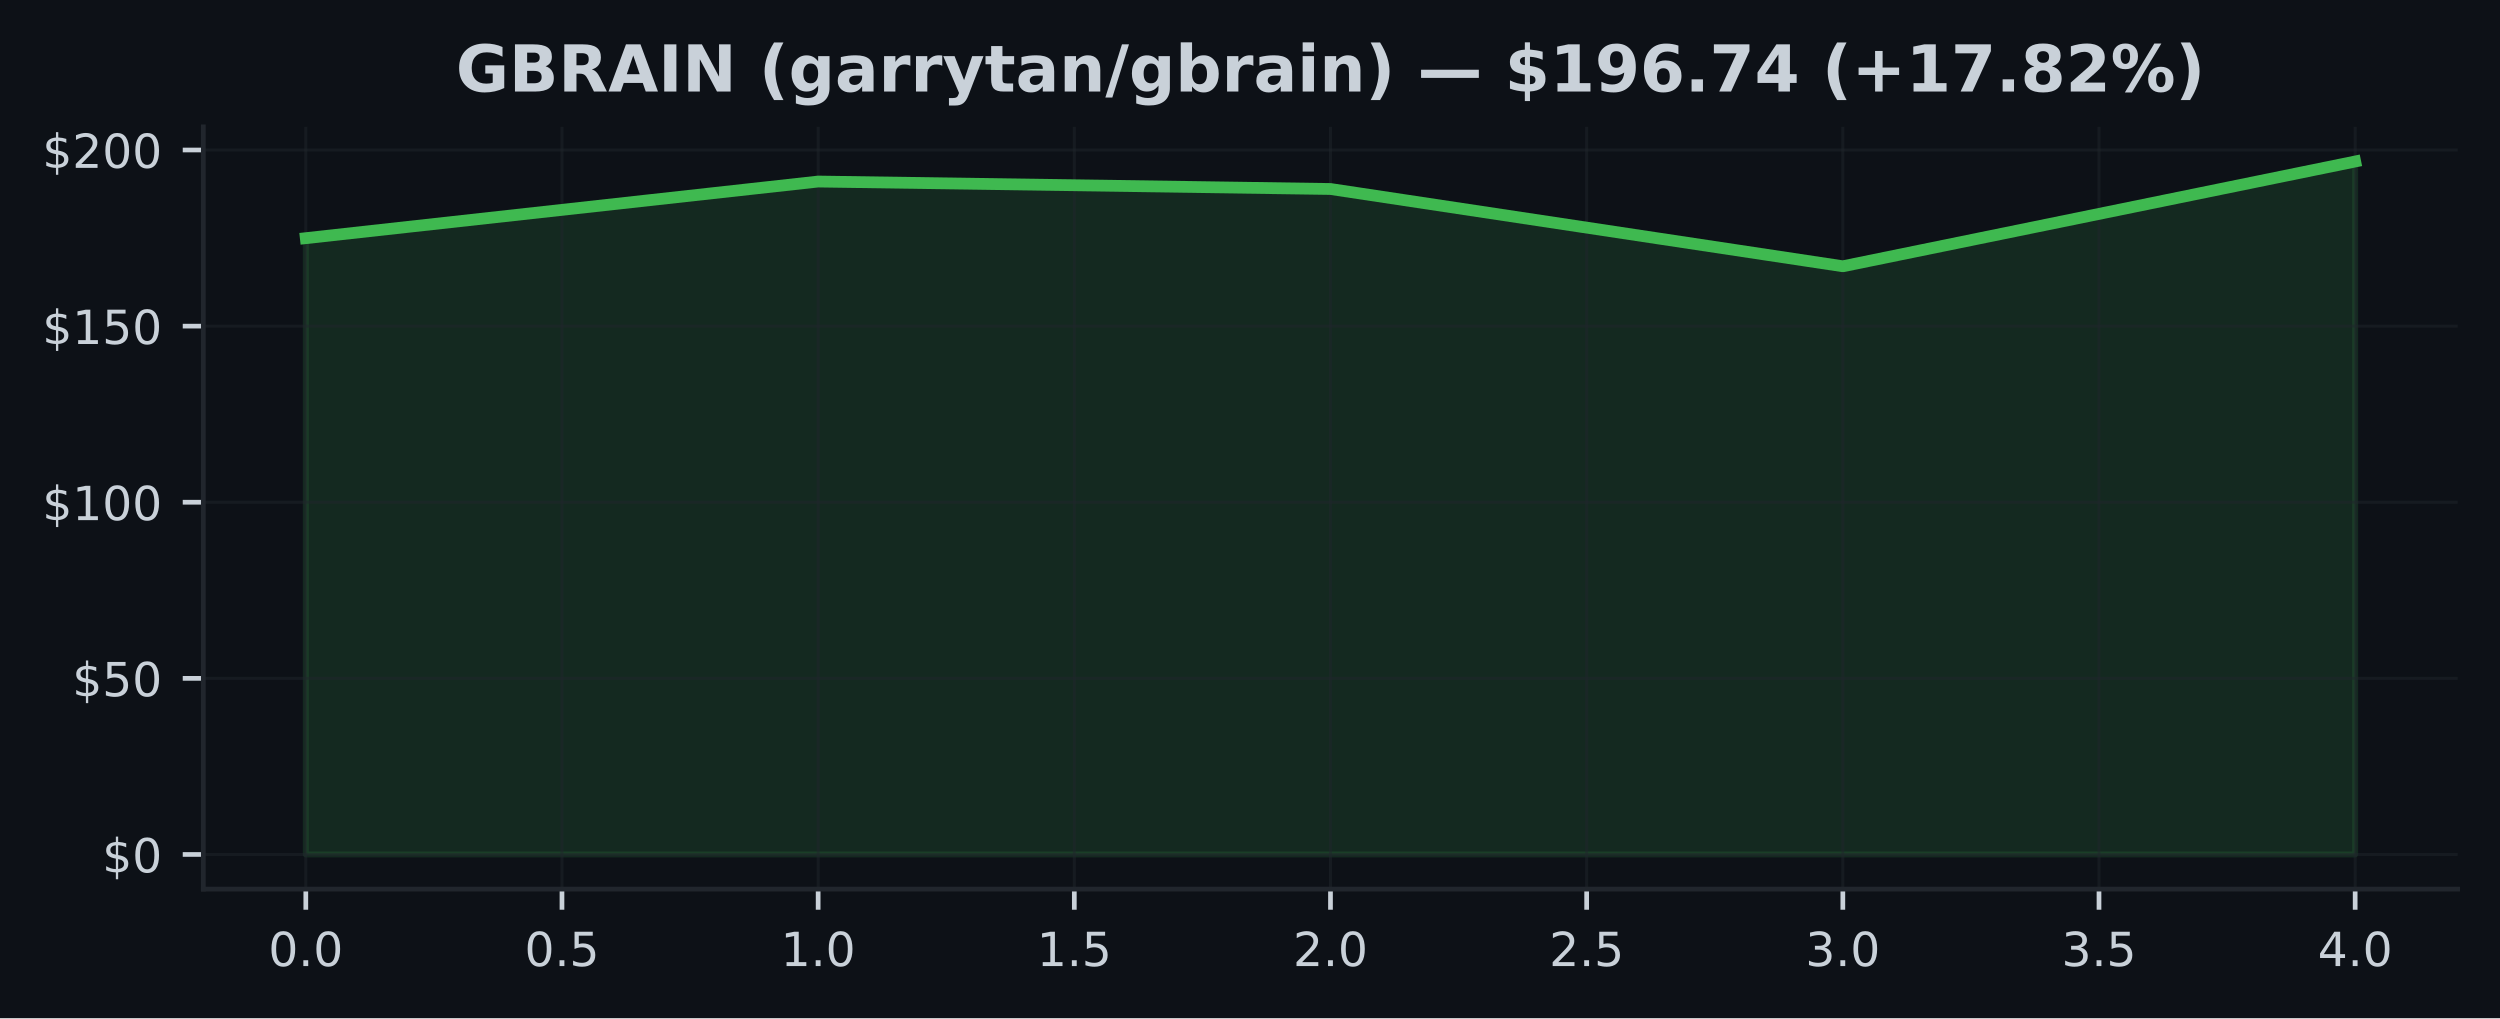
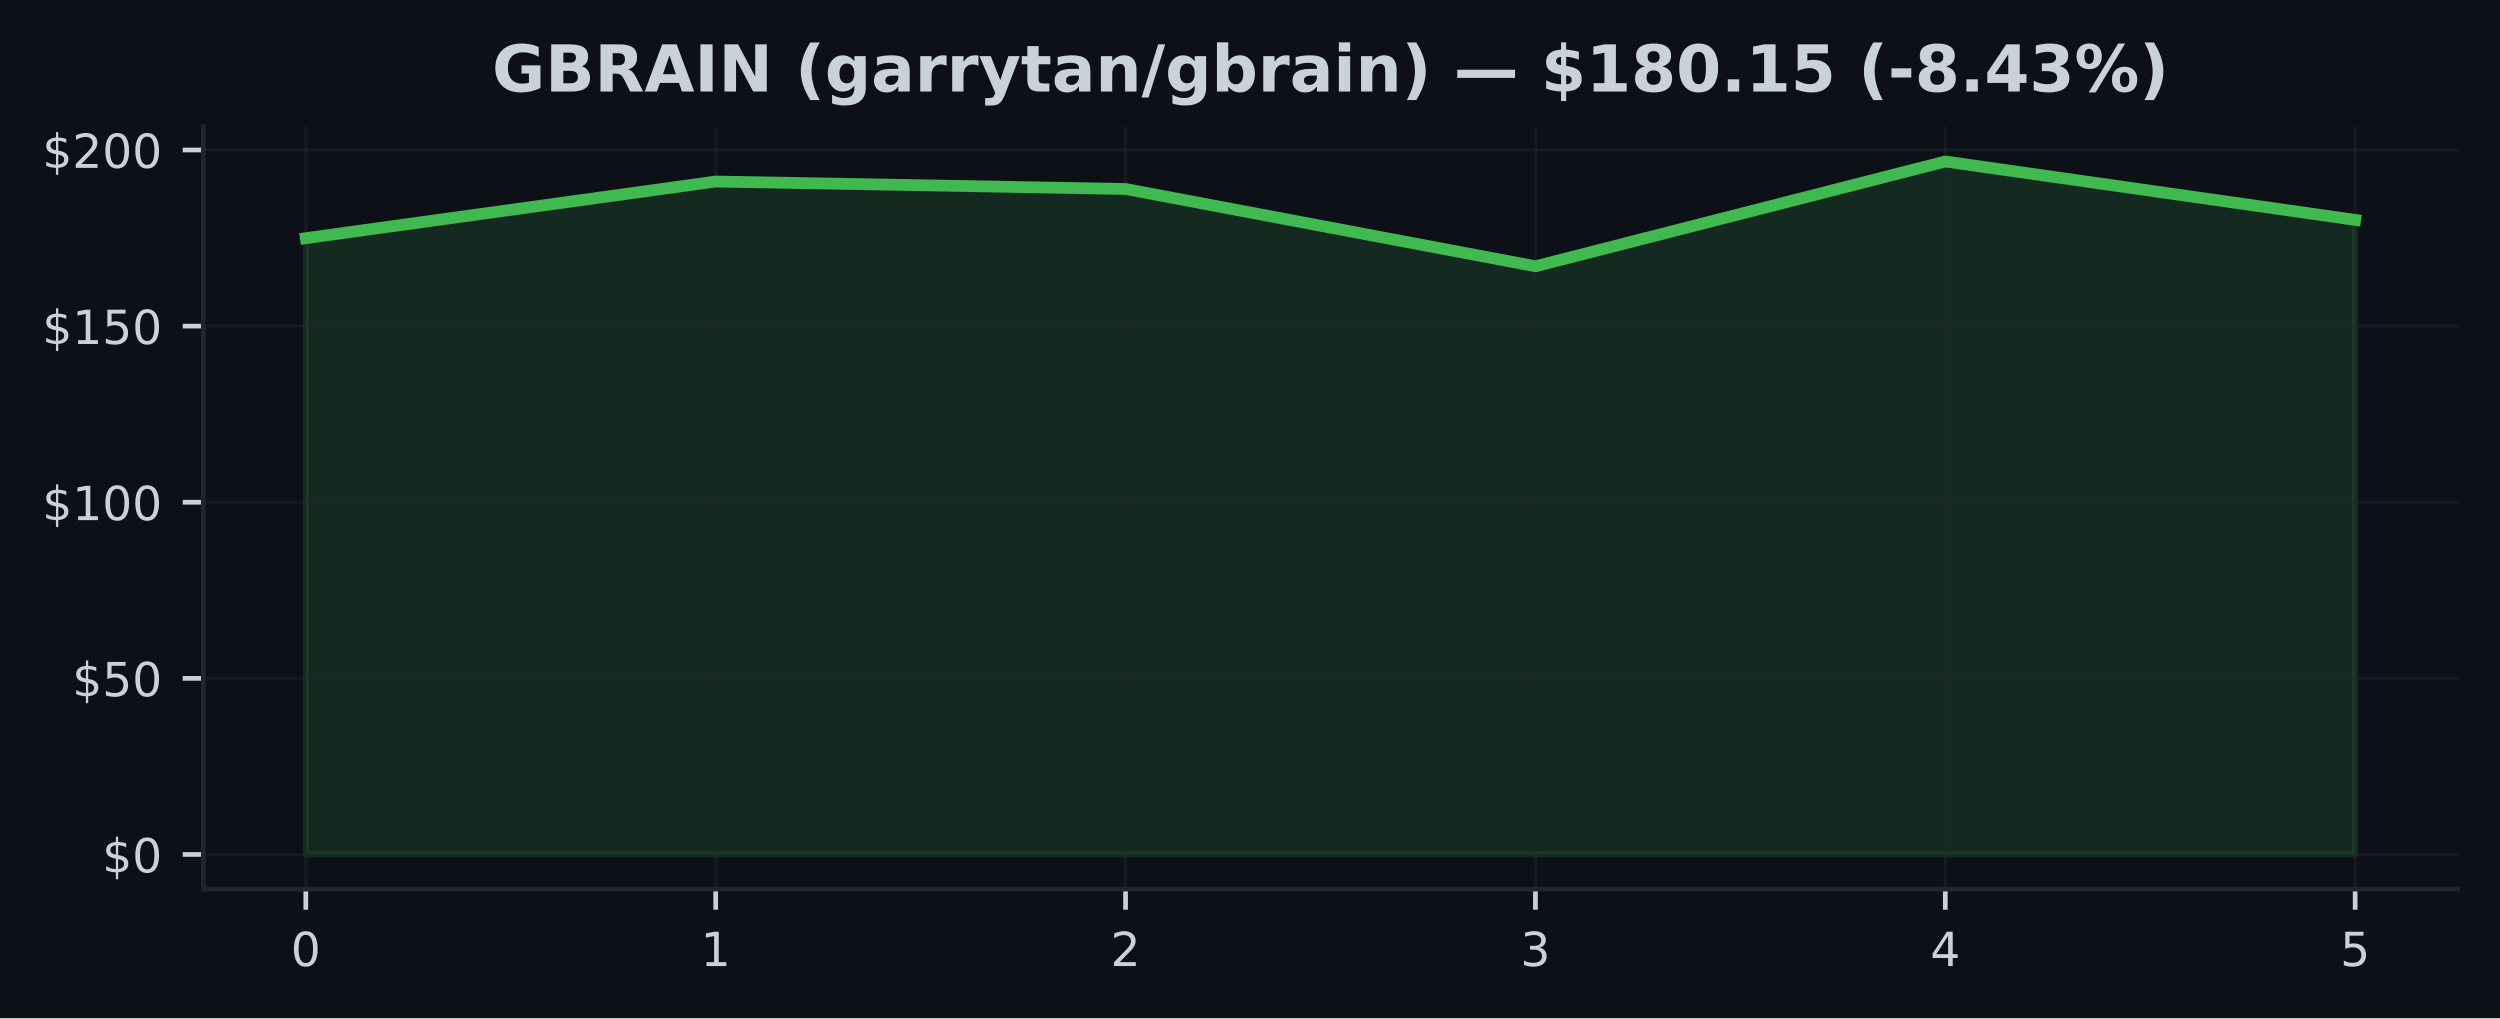
<svg xmlns="http://www.w3.org/2000/svg" xmlns:xlink="http://www.w3.org/1999/xlink" width="424.91pt" height="173.061pt" viewBox="0 0 424.91 173.061" version="1.1">
  <defs>
    <style type="text/css">*{stroke-linejoin: round; stroke-linecap: butt}</style>
  </defs>
  <g id="figure_1">
    <g id="patch_1">
      <path d="M 0 173.061  L 424.91 173.061  L 424.91 0  L 0 0  z " style="fill: #0d1117" />
    </g>
    <g id="axes_1">
      <g id="patch_2">
        <path d="M 34.56 151.118  L 417.71 151.118  L 417.71 21.558  L 34.56 21.558  z " style="fill: #0d1117" />
      </g>
      <g id="FillBetweenPolyCollection_1">
        <defs>
-           <path id="m18309779dd" d="M 51.976 -27.832  L 51.976 -132.58  L 139.055 -142.207  L 226.135 -140.938  L 313.215 -127.803  L 400.294 -145.613  L 400.294 -27.832  L 400.294 -27.832  L 313.215 -27.832  L 226.135 -27.832  L 139.055 -27.832  L 51.976 -27.832  z " style="stroke: #3fb950; stroke-opacity: 0.15" />
+           <path id="m47f6d650c6" d="M 51.976 -27.832  L 51.976 -132.58  L 121.64 -142.207  L 191.303 -140.938  L 260.967 -127.803  L 330.63 -145.613  L 400.294 -135.682  L 400.294 -27.832  L 400.294 -27.832  L 330.63 -27.832  L 260.967 -27.832  L 191.303 -27.832  L 121.64 -27.832  L 51.976 -27.832  z " style="stroke: #3fb950; stroke-opacity: 0.15" />
        </defs>
-         <g clip-path="url(#p6d7c3cc292)">
-           <use xlink:href="#m18309779dd" x="0" y="173.061" style="fill: #3fb950; fill-opacity: 0.15; stroke: #3fb950; stroke-opacity: 0.15" />
+         <g clip-path="url(#p4b9478f8e0)">
+           <use xlink:href="#m47f6d650c6" x="0" y="173.061" style="fill: #3fb950; fill-opacity: 0.15; stroke: #3fb950; stroke-opacity: 0.15" />
        </g>
      </g>
      <g id="matplotlib.axis_1">
        <g id="xtick_1">
          <g id="line2d_1">
-             <path d="M 51.976 151.118  L 51.976 21.558  " clip-path="url(#p6d7c3cc292)" style="fill: none; stroke: #21262d; stroke-opacity: 0.5; stroke-width: 0.5; stroke-linecap: square" />
+             <path d="M 51.976 151.118  L 51.976 21.558  " clip-path="url(#p4b9478f8e0)" style="fill: none; stroke: #21262d; stroke-opacity: 0.5; stroke-width: 0.5; stroke-linecap: square" />
          </g>
          <g id="line2d_2">
            <defs>
-               <path id="m84acca4402" d="M 0 0  L 0 3.5  " style="stroke: #c9d1d9; stroke-width: 0.8" />
+               <path id="m82876a8ca6" d="M 0 0  L 0 3.5  " style="stroke: #c9d1d9; stroke-width: 0.8" />
            </defs>
            <g>
-               <use xlink:href="#m84acca4402" x="51.976" y="151.118" style="fill: #c9d1d9; stroke: #c9d1d9; stroke-width: 0.8" />
+               <use xlink:href="#m82876a8ca6" x="51.976" y="151.118" style="fill: #c9d1d9; stroke: #c9d1d9; stroke-width: 0.8" />
            </g>
          </g>
          <g id="text_1">
-             <g style="fill: #c9d1d9" transform="translate(45.61466 164.197) scale(0.08 -0.08)">
+             <g style="fill: #c9d1d9" transform="translate(49.43091 164.197) scale(0.08 -0.08)">
              <defs>
                <path id="DejaVuSans-30" d="M 2034 4250  Q 1547 4250 1301 3770  Q 1056 3291 1056 2328  Q 1056 1369 1301 889  Q 1547 409 2034 409  Q 2525 409 2770 889  Q 3016 1369 3016 2328  Q 3016 3291 2770 3770  Q 2525 4250 2034 4250  z M 2034 4750  Q 2819 4750 3233 4129  Q 3647 3509 3647 2328  Q 3647 1150 3233 529  Q 2819 -91 2034 -91  Q 1250 -91 836 529  Q 422 1150 422 2328  Q 422 3509 836 4129  Q 1250 4750 2034 4750  z " transform="scale(0.015625)" />
-                 <path id="DejaVuSans-2e" d="M 684 794  L 1344 794  L 1344 0  L 684 0  L 684 794  z " transform="scale(0.015625)" />
              </defs>
              <use xlink:href="#DejaVuSans-30" />
-               <use xlink:href="#DejaVuSans-2e" transform="translate(63.62305 0)" />
-               <use xlink:href="#DejaVuSans-30" transform="translate(95.41016 0)" />
            </g>
          </g>
        </g>
        <g id="xtick_2">
          <g id="line2d_3">
-             <path d="M 95.516 151.118  L 95.516 21.558  " clip-path="url(#p6d7c3cc292)" style="fill: none; stroke: #21262d; stroke-opacity: 0.5; stroke-width: 0.5; stroke-linecap: square" />
+             <path d="M 121.64 151.118  L 121.64 21.558  " clip-path="url(#p4b9478f8e0)" style="fill: none; stroke: #21262d; stroke-opacity: 0.5; stroke-width: 0.5; stroke-linecap: square" />
          </g>
          <g id="line2d_4">
            <g>
-               <use xlink:href="#m84acca4402" x="95.516" y="151.118" style="fill: #c9d1d9; stroke: #c9d1d9; stroke-width: 0.8" />
+               <use xlink:href="#m82876a8ca6" x="121.64" y="151.118" style="fill: #c9d1d9; stroke: #c9d1d9; stroke-width: 0.8" />
            </g>
          </g>
          <g id="text_2">
-             <g style="fill: #c9d1d9" transform="translate(89.15443 164.197) scale(0.08 -0.08)">
-               <defs>
-                 <path id="DejaVuSans-35" d="M 691 4666  L 3169 4666  L 3169 4134  L 1269 4134  L 1269 2991  Q 1406 3038 1543 3061  Q 1681 3084 1819 3084  Q 2600 3084 3056 2656  Q 3513 2228 3513 1497  Q 3513 744 3044 326  Q 2575 -91 1722 -91  Q 1428 -91 1123 -41  Q 819 9 494 109  L 494 744  Q 775 591 1075 516  Q 1375 441 1709 441  Q 2250 441 2565 725  Q 2881 1009 2881 1497  Q 2881 1984 2565 2268  Q 2250 2553 1709 2553  Q 1456 2553 1204 2497  Q 953 2441 691 2322  L 691 4666  z " transform="scale(0.015625)" />
-               </defs>
-               <use xlink:href="#DejaVuSans-30" />
-               <use xlink:href="#DejaVuSans-2e" transform="translate(63.62305 0)" />
-               <use xlink:href="#DejaVuSans-35" transform="translate(95.41016 0)" />
+             <g style="fill: #c9d1d9" transform="translate(119.0945 164.197) scale(0.08 -0.08)">
+               <defs>
+                 <path id="DejaVuSans-31" d="M 794 531  L 1825 531  L 1825 4091  L 703 3866  L 703 4441  L 1819 4666  L 2450 4666  L 2450 531  L 3481 531  L 3481 0  L 794 0  L 794 531  z " transform="scale(0.015625)" />
+               </defs>
+               <use xlink:href="#DejaVuSans-31" />
            </g>
          </g>
        </g>
        <g id="xtick_3">
          <g id="line2d_5">
-             <path d="M 139.055 151.118  L 139.055 21.558  " clip-path="url(#p6d7c3cc292)" style="fill: none; stroke: #21262d; stroke-opacity: 0.5; stroke-width: 0.5; stroke-linecap: square" />
+             <path d="M 191.303 151.118  L 191.303 21.558  " clip-path="url(#p4b9478f8e0)" style="fill: none; stroke: #21262d; stroke-opacity: 0.5; stroke-width: 0.5; stroke-linecap: square" />
          </g>
          <g id="line2d_6">
            <g>
-               <use xlink:href="#m84acca4402" x="139.055" y="151.118" style="fill: #c9d1d9; stroke: #c9d1d9; stroke-width: 0.8" />
+               <use xlink:href="#m82876a8ca6" x="191.303" y="151.118" style="fill: #c9d1d9; stroke: #c9d1d9; stroke-width: 0.8" />
            </g>
          </g>
          <g id="text_3">
-             <g style="fill: #c9d1d9" transform="translate(132.6942 164.197) scale(0.08 -0.08)">
-               <defs>
-                 <path id="DejaVuSans-31" d="M 794 531  L 1825 531  L 1825 4091  L 703 3866  L 703 4441  L 1819 4666  L 2450 4666  L 2450 531  L 3481 531  L 3481 0  L 794 0  L 794 531  z " transform="scale(0.015625)" />
-               </defs>
-               <use xlink:href="#DejaVuSans-31" />
-               <use xlink:href="#DejaVuSans-2e" transform="translate(63.62305 0)" />
-               <use xlink:href="#DejaVuSans-30" transform="translate(95.41016 0)" />
+             <g style="fill: #c9d1d9" transform="translate(188.7582 164.197) scale(0.08 -0.08)">
+               <defs>
+                 <path id="DejaVuSans-32" d="M 1228 531  L 3431 531  L 3431 0  L 469 0  L 469 531  Q 828 903 1448 1529  Q 2069 2156 2228 2338  Q 2531 2678 2651 2914  Q 2772 3150 2772 3378  Q 2772 3750 2511 3984  Q 2250 4219 1831 4219  Q 1534 4219 1204 4116  Q 875 4013 500 3803  L 500 4441  Q 881 4594 1212 4672  Q 1544 4750 1819 4750  Q 2544 4750 2975 4387  Q 3406 4025 3406 3419  Q 3406 3131 3298 2873  Q 3191 2616 2906 2266  Q 2828 2175 2409 1742  Q 1991 1309 1228 531  z " transform="scale(0.015625)" />
+               </defs>
+               <use xlink:href="#DejaVuSans-32" />
            </g>
          </g>
        </g>
        <g id="xtick_4">
          <g id="line2d_7">
-             <path d="M 182.595 151.118  L 182.595 21.558  " clip-path="url(#p6d7c3cc292)" style="fill: none; stroke: #21262d; stroke-opacity: 0.5; stroke-width: 0.5; stroke-linecap: square" />
+             <path d="M 260.967 151.118  L 260.967 21.558  " clip-path="url(#p4b9478f8e0)" style="fill: none; stroke: #21262d; stroke-opacity: 0.5; stroke-width: 0.5; stroke-linecap: square" />
          </g>
          <g id="line2d_8">
            <g>
-               <use xlink:href="#m84acca4402" x="182.595" y="151.118" style="fill: #c9d1d9; stroke: #c9d1d9; stroke-width: 0.8" />
+               <use xlink:href="#m82876a8ca6" x="260.967" y="151.118" style="fill: #c9d1d9; stroke: #c9d1d9; stroke-width: 0.8" />
            </g>
          </g>
          <g id="text_4">
-             <g style="fill: #c9d1d9" transform="translate(176.234 164.197) scale(0.08 -0.08)">
-               <use xlink:href="#DejaVuSans-31" />
-               <use xlink:href="#DejaVuSans-2e" transform="translate(63.62305 0)" />
-               <use xlink:href="#DejaVuSans-35" transform="translate(95.41016 0)" />
+             <g style="fill: #c9d1d9" transform="translate(258.4218 164.197) scale(0.08 -0.08)">
+               <defs>
+                 <path id="DejaVuSans-33" d="M 2597 2516  Q 3050 2419 3304 2112  Q 3559 1806 3559 1356  Q 3559 666 3084 287  Q 2609 -91 1734 -91  Q 1441 -91 1130 -33  Q 819 25 488 141  L 488 750  Q 750 597 1062 519  Q 1375 441 1716 441  Q 2309 441 2620 675  Q 2931 909 2931 1356  Q 2931 1769 2642 2001  Q 2353 2234 1838 2234  L 1294 2234  L 1294 2753  L 1863 2753  Q 2328 2753 2575 2939  Q 2822 3125 2822 3475  Q 2822 3834 2567 4026  Q 2313 4219 1838 4219  Q 1578 4219 1281 4162  Q 984 4106 628 3988  L 628 4550  Q 988 4650 1302 4700  Q 1616 4750 1894 4750  Q 2613 4750 3031 4423  Q 3450 4097 3450 3541  Q 3450 3153 3228 2886  Q 3006 2619 2597 2516  z " transform="scale(0.015625)" />
+               </defs>
+               <use xlink:href="#DejaVuSans-33" />
            </g>
          </g>
        </g>
        <g id="xtick_5">
          <g id="line2d_9">
-             <path d="M 226.135 151.118  L 226.135 21.558  " clip-path="url(#p6d7c3cc292)" style="fill: none; stroke: #21262d; stroke-opacity: 0.5; stroke-width: 0.5; stroke-linecap: square" />
+             <path d="M 330.63 151.118  L 330.63 21.558  " clip-path="url(#p4b9478f8e0)" style="fill: none; stroke: #21262d; stroke-opacity: 0.5; stroke-width: 0.5; stroke-linecap: square" />
          </g>
          <g id="line2d_10">
            <g>
-               <use xlink:href="#m84acca4402" x="226.135" y="151.118" style="fill: #c9d1d9; stroke: #c9d1d9; stroke-width: 0.8" />
+               <use xlink:href="#m82876a8ca6" x="330.63" y="151.118" style="fill: #c9d1d9; stroke: #c9d1d9; stroke-width: 0.8" />
            </g>
          </g>
          <g id="text_5">
-             <g style="fill: #c9d1d9" transform="translate(219.7738 164.197) scale(0.08 -0.08)">
-               <defs>
-                 <path id="DejaVuSans-32" d="M 1228 531  L 3431 531  L 3431 0  L 469 0  L 469 531  Q 828 903 1448 1529  Q 2069 2156 2228 2338  Q 2531 2678 2651 2914  Q 2772 3150 2772 3378  Q 2772 3750 2511 3984  Q 2250 4219 1831 4219  Q 1534 4219 1204 4116  Q 875 4013 500 3803  L 500 4441  Q 881 4594 1212 4672  Q 1544 4750 1819 4750  Q 2544 4750 2975 4387  Q 3406 4025 3406 3419  Q 3406 3131 3298 2873  Q 3191 2616 2906 2266  Q 2828 2175 2409 1742  Q 1991 1309 1228 531  z " transform="scale(0.015625)" />
-               </defs>
-               <use xlink:href="#DejaVuSans-32" />
-               <use xlink:href="#DejaVuSans-2e" transform="translate(63.62305 0)" />
-               <use xlink:href="#DejaVuSans-30" transform="translate(95.41016 0)" />
+             <g style="fill: #c9d1d9" transform="translate(328.0855 164.197) scale(0.08 -0.08)">
+               <defs>
+                 <path id="DejaVuSans-34" d="M 2419 4116  L 825 1625  L 2419 1625  L 2419 4116  z M 2253 4666  L 3047 4666  L 3047 1625  L 3713 1625  L 3713 1100  L 3047 1100  L 3047 0  L 2419 0  L 2419 1100  L 313 1100  L 313 1709  L 2253 4666  z " transform="scale(0.015625)" />
+               </defs>
+               <use xlink:href="#DejaVuSans-34" />
            </g>
          </g>
        </g>
        <g id="xtick_6">
          <g id="line2d_11">
-             <path d="M 269.675 151.118  L 269.675 21.558  " clip-path="url(#p6d7c3cc292)" style="fill: none; stroke: #21262d; stroke-opacity: 0.5; stroke-width: 0.5; stroke-linecap: square" />
+             <path d="M 400.294 151.118  L 400.294 21.558  " clip-path="url(#p4b9478f8e0)" style="fill: none; stroke: #21262d; stroke-opacity: 0.5; stroke-width: 0.5; stroke-linecap: square" />
          </g>
          <g id="line2d_12">
            <g>
-               <use xlink:href="#m84acca4402" x="269.675" y="151.118" style="fill: #c9d1d9; stroke: #c9d1d9; stroke-width: 0.8" />
+               <use xlink:href="#m82876a8ca6" x="400.294" y="151.118" style="fill: #c9d1d9; stroke: #c9d1d9; stroke-width: 0.8" />
            </g>
          </g>
          <g id="text_6">
-             <g style="fill: #c9d1d9" transform="translate(263.3135 164.197) scale(0.08 -0.08)">
-               <use xlink:href="#DejaVuSans-32" />
-               <use xlink:href="#DejaVuSans-2e" transform="translate(63.62305 0)" />
-               <use xlink:href="#DejaVuSans-35" transform="translate(95.41016 0)" />
-             </g>
-           </g>
-         </g>
-         <g id="xtick_7">
-           <g id="line2d_13">
-             <path d="M 313.215 151.118  L 313.215 21.558  " clip-path="url(#p6d7c3cc292)" style="fill: none; stroke: #21262d; stroke-opacity: 0.5; stroke-width: 0.5; stroke-linecap: square" />
-           </g>
-           <g id="line2d_14">
-             <g>
-               <use xlink:href="#m84acca4402" x="313.215" y="151.118" style="fill: #c9d1d9; stroke: #c9d1d9; stroke-width: 0.8" />
-             </g>
-           </g>
-           <g id="text_7">
-             <g style="fill: #c9d1d9" transform="translate(306.8533 164.197) scale(0.08 -0.08)">
-               <defs>
-                 <path id="DejaVuSans-33" d="M 2597 2516  Q 3050 2419 3304 2112  Q 3559 1806 3559 1356  Q 3559 666 3084 287  Q 2609 -91 1734 -91  Q 1441 -91 1130 -33  Q 819 25 488 141  L 488 750  Q 750 597 1062 519  Q 1375 441 1716 441  Q 2309 441 2620 675  Q 2931 909 2931 1356  Q 2931 1769 2642 2001  Q 2353 2234 1838 2234  L 1294 2234  L 1294 2753  L 1863 2753  Q 2328 2753 2575 2939  Q 2822 3125 2822 3475  Q 2822 3834 2567 4026  Q 2313 4219 1838 4219  Q 1578 4219 1281 4162  Q 984 4106 628 3988  L 628 4550  Q 988 4650 1302 4700  Q 1616 4750 1894 4750  Q 2613 4750 3031 4423  Q 3450 4097 3450 3541  Q 3450 3153 3228 2886  Q 3006 2619 2597 2516  z " transform="scale(0.015625)" />
-               </defs>
-               <use xlink:href="#DejaVuSans-33" />
-               <use xlink:href="#DejaVuSans-2e" transform="translate(63.62305 0)" />
-               <use xlink:href="#DejaVuSans-30" transform="translate(95.41016 0)" />
-             </g>
-           </g>
-         </g>
-         <g id="xtick_8">
-           <g id="line2d_15">
-             <path d="M 356.754 151.118  L 356.754 21.558  " clip-path="url(#p6d7c3cc292)" style="fill: none; stroke: #21262d; stroke-opacity: 0.5; stroke-width: 0.5; stroke-linecap: square" />
-           </g>
-           <g id="line2d_16">
-             <g>
-               <use xlink:href="#m84acca4402" x="356.754" y="151.118" style="fill: #c9d1d9; stroke: #c9d1d9; stroke-width: 0.8" />
-             </g>
-           </g>
-           <g id="text_8">
-             <g style="fill: #c9d1d9" transform="translate(350.3931 164.197) scale(0.08 -0.08)">
-               <use xlink:href="#DejaVuSans-33" />
-               <use xlink:href="#DejaVuSans-2e" transform="translate(63.62305 0)" />
-               <use xlink:href="#DejaVuSans-35" transform="translate(95.41016 0)" />
-             </g>
-           </g>
-         </g>
-         <g id="xtick_9">
-           <g id="line2d_17">
-             <path d="M 400.294 151.118  L 400.294 21.558  " clip-path="url(#p6d7c3cc292)" style="fill: none; stroke: #21262d; stroke-opacity: 0.5; stroke-width: 0.5; stroke-linecap: square" />
-           </g>
-           <g id="line2d_18">
-             <g>
-               <use xlink:href="#m84acca4402" x="400.294" y="151.118" style="fill: #c9d1d9; stroke: #c9d1d9; stroke-width: 0.8" />
-             </g>
-           </g>
-           <g id="text_9">
-             <g style="fill: #c9d1d9" transform="translate(393.9328 164.197) scale(0.08 -0.08)">
-               <defs>
-                 <path id="DejaVuSans-34" d="M 2419 4116  L 825 1625  L 2419 1625  L 2419 4116  z M 2253 4666  L 3047 4666  L 3047 1625  L 3713 1625  L 3713 1100  L 3047 1100  L 3047 0  L 2419 0  L 2419 1100  L 313 1100  L 313 1709  L 2253 4666  z " transform="scale(0.015625)" />
-               </defs>
-               <use xlink:href="#DejaVuSans-34" />
-               <use xlink:href="#DejaVuSans-2e" transform="translate(63.62305 0)" />
-               <use xlink:href="#DejaVuSans-30" transform="translate(95.41016 0)" />
+             <g style="fill: #c9d1d9" transform="translate(397.7491 164.197) scale(0.08 -0.08)">
+               <defs>
+                 <path id="DejaVuSans-35" d="M 691 4666  L 3169 4666  L 3169 4134  L 1269 4134  L 1269 2991  Q 1406 3038 1543 3061  Q 1681 3084 1819 3084  Q 2600 3084 3056 2656  Q 3513 2228 3513 1497  Q 3513 744 3044 326  Q 2575 -91 1722 -91  Q 1428 -91 1123 -41  Q 819 9 494 109  L 494 744  Q 775 591 1075 516  Q 1375 441 1709 441  Q 2250 441 2565 725  Q 2881 1009 2881 1497  Q 2881 1984 2565 2268  Q 2250 2553 1709 2553  Q 1456 2553 1204 2497  Q 953 2441 691 2322  L 691 4666  z " transform="scale(0.015625)" />
+               </defs>
+               <use xlink:href="#DejaVuSans-35" />
            </g>
          </g>
        </g>
      </g>
      <g id="matplotlib.axis_2">
        <g id="ytick_1">
-           <g id="line2d_19">
-             <path d="M 34.56 145.229  L 417.71 145.229  " clip-path="url(#p6d7c3cc292)" style="fill: none; stroke: #21262d; stroke-opacity: 0.5; stroke-width: 0.5; stroke-linecap: square" />
-           </g>
-           <g id="line2d_20">
+           <g id="line2d_13">
+             <path d="M 34.56 145.229  L 417.71 145.229  " clip-path="url(#p4b9478f8e0)" style="fill: none; stroke: #21262d; stroke-opacity: 0.5; stroke-width: 0.5; stroke-linecap: square" />
+           </g>
+           <g id="line2d_14">
            <defs>
-               <path id="m535188de33" d="M 0 0  L -3.5 0  " style="stroke: #c9d1d9; stroke-width: 0.8" />
+               <path id="m69645d9515" d="M 0 0  L -3.5 0  " style="stroke: #c9d1d9; stroke-width: 0.8" />
            </defs>
            <g>
-               <use xlink:href="#m535188de33" x="34.56" y="145.229" style="fill: #c9d1d9; stroke: #c9d1d9; stroke-width: 0.8" />
-             </g>
-           </g>
-           <g id="text_10">
+               <use xlink:href="#m69645d9515" x="34.56" y="145.229" style="fill: #c9d1d9; stroke: #c9d1d9; stroke-width: 0.8" />
+             </g>
+           </g>
+           <g id="text_7">
            <g style="fill: #c9d1d9" transform="translate(17.38 148.2686) scale(0.08 -0.08)">
              <defs>
                <path id="DejaVuSans-24" d="M 2163 -941  L 1850 -941  L 1847 0  Q 1519 6 1191 76  Q 863 147 531 288  L 531 850  Q 850 650 1176 548  Q 1503 447 1850 444  L 1850 1869  Q 1159 1981 845 2250  Q 531 2519 531 2988  Q 531 3497 872 3790  Q 1213 4084 1850 4128  L 1850 4863  L 2163 4863  L 2163 4138  Q 2453 4125 2725 4076  Q 2997 4028 3256 3944  L 3256 3397  Q 2997 3528 2723 3600  Q 2450 3672 2163 3684  L 2163 2350  Q 2872 2241 3206 1959  Q 3541 1678 3541 1191  Q 3541 663 3186 358  Q 2831 53 2163 6  L 2163 -941  z M 1850 2406  L 1850 3688  Q 1488 3647 1297 3481  Q 1106 3316 1106 3041  Q 1106 2772 1282 2622  Q 1459 2472 1850 2406  z M 2163 1806  L 2163 453  Q 2559 506 2761 678  Q 2963 850 2963 1131  Q 2963 1406 2770 1568  Q 2578 1731 2163 1806  z " transform="scale(0.015625)" />
              </defs>
              <use xlink:href="#DejaVuSans-24" />
              <use xlink:href="#DejaVuSans-30" transform="translate(63.62305 0)" />
            </g>
          </g>
        </g>
        <g id="ytick_2">
-           <g id="line2d_21">
-             <path d="M 34.56 115.296  L 417.71 115.296  " clip-path="url(#p6d7c3cc292)" style="fill: none; stroke: #21262d; stroke-opacity: 0.5; stroke-width: 0.5; stroke-linecap: square" />
-           </g>
-           <g id="line2d_22">
-             <g>
-               <use xlink:href="#m535188de33" x="34.56" y="115.296" style="fill: #c9d1d9; stroke: #c9d1d9; stroke-width: 0.8" />
-             </g>
-           </g>
-           <g id="text_11">
+           <g id="line2d_15">
+             <path d="M 34.56 115.296  L 417.71 115.296  " clip-path="url(#p4b9478f8e0)" style="fill: none; stroke: #21262d; stroke-opacity: 0.5; stroke-width: 0.5; stroke-linecap: square" />
+           </g>
+           <g id="line2d_16">
+             <g>
+               <use xlink:href="#m69645d9515" x="34.56" y="115.296" style="fill: #c9d1d9; stroke: #c9d1d9; stroke-width: 0.8" />
+             </g>
+           </g>
+           <g id="text_8">
            <g style="fill: #c9d1d9" transform="translate(12.29 118.3352) scale(0.08 -0.08)">
              <use xlink:href="#DejaVuSans-24" />
              <use xlink:href="#DejaVuSans-35" transform="translate(63.62305 0)" />
              <use xlink:href="#DejaVuSans-30" transform="translate(127.2461 0)" />
            </g>
          </g>
        </g>
        <g id="ytick_3">
-           <g id="line2d_23">
-             <path d="M 34.56 85.362  L 417.71 85.362  " clip-path="url(#p6d7c3cc292)" style="fill: none; stroke: #21262d; stroke-opacity: 0.5; stroke-width: 0.5; stroke-linecap: square" />
-           </g>
-           <g id="line2d_24">
-             <g>
-               <use xlink:href="#m535188de33" x="34.56" y="85.362" style="fill: #c9d1d9; stroke: #c9d1d9; stroke-width: 0.8" />
-             </g>
-           </g>
-           <g id="text_12">
+           <g id="line2d_17">
+             <path d="M 34.56 85.362  L 417.71 85.362  " clip-path="url(#p4b9478f8e0)" style="fill: none; stroke: #21262d; stroke-opacity: 0.5; stroke-width: 0.5; stroke-linecap: square" />
+           </g>
+           <g id="line2d_18">
+             <g>
+               <use xlink:href="#m69645d9515" x="34.56" y="85.362" style="fill: #c9d1d9; stroke: #c9d1d9; stroke-width: 0.8" />
+             </g>
+           </g>
+           <g id="text_9">
            <g style="fill: #c9d1d9" transform="translate(7.2 88.40183) scale(0.08 -0.08)">
              <use xlink:href="#DejaVuSans-24" />
              <use xlink:href="#DejaVuSans-31" transform="translate(63.62305 0)" />
              <use xlink:href="#DejaVuSans-30" transform="translate(127.2461 0)" />
              <use xlink:href="#DejaVuSans-30" transform="translate(190.8691 0)" />
            </g>
          </g>
        </g>
        <g id="ytick_4">
-           <g id="line2d_25">
-             <path d="M 34.56 55.429  L 417.71 55.429  " clip-path="url(#p6d7c3cc292)" style="fill: none; stroke: #21262d; stroke-opacity: 0.5; stroke-width: 0.5; stroke-linecap: square" />
-           </g>
-           <g id="line2d_26">
-             <g>
-               <use xlink:href="#m535188de33" x="34.56" y="55.429" style="fill: #c9d1d9; stroke: #c9d1d9; stroke-width: 0.8" />
-             </g>
-           </g>
-           <g id="text_13">
+           <g id="line2d_19">
+             <path d="M 34.56 55.429  L 417.71 55.429  " clip-path="url(#p4b9478f8e0)" style="fill: none; stroke: #21262d; stroke-opacity: 0.5; stroke-width: 0.5; stroke-linecap: square" />
+           </g>
+           <g id="line2d_20">
+             <g>
+               <use xlink:href="#m69645d9515" x="34.56" y="55.429" style="fill: #c9d1d9; stroke: #c9d1d9; stroke-width: 0.8" />
+             </g>
+           </g>
+           <g id="text_10">
            <g style="fill: #c9d1d9" transform="translate(7.2 58.46846) scale(0.08 -0.08)">
              <use xlink:href="#DejaVuSans-24" />
              <use xlink:href="#DejaVuSans-31" transform="translate(63.62305 0)" />
              <use xlink:href="#DejaVuSans-35" transform="translate(127.2461 0)" />
              <use xlink:href="#DejaVuSans-30" transform="translate(190.8691 0)" />
            </g>
          </g>
        </g>
        <g id="ytick_5">
-           <g id="line2d_27">
-             <path d="M 34.56 25.496  L 417.71 25.496  " clip-path="url(#p6d7c3cc292)" style="fill: none; stroke: #21262d; stroke-opacity: 0.5; stroke-width: 0.5; stroke-linecap: square" />
-           </g>
-           <g id="line2d_28">
-             <g>
-               <use xlink:href="#m535188de33" x="34.56" y="25.496" style="fill: #c9d1d9; stroke: #c9d1d9; stroke-width: 0.8" />
-             </g>
-           </g>
-           <g id="text_14">
+           <g id="line2d_21">
+             <path d="M 34.56 25.496  L 417.71 25.496  " clip-path="url(#p4b9478f8e0)" style="fill: none; stroke: #21262d; stroke-opacity: 0.5; stroke-width: 0.5; stroke-linecap: square" />
+           </g>
+           <g id="line2d_22">
+             <g>
+               <use xlink:href="#m69645d9515" x="34.56" y="25.496" style="fill: #c9d1d9; stroke: #c9d1d9; stroke-width: 0.8" />
+             </g>
+           </g>
+           <g id="text_11">
            <g style="fill: #c9d1d9" transform="translate(7.2 28.53509) scale(0.08 -0.08)">
              <use xlink:href="#DejaVuSans-24" />
              <use xlink:href="#DejaVuSans-32" transform="translate(63.62305 0)" />
              <use xlink:href="#DejaVuSans-30" transform="translate(127.2461 0)" />
              <use xlink:href="#DejaVuSans-30" transform="translate(190.8691 0)" />
            </g>
          </g>
        </g>
      </g>
-       <g id="line2d_29">
-         <path d="M 51.976 40.48  L 139.055 30.854  L 226.135 32.123  L 313.215 45.258  L 400.294 27.447  " clip-path="url(#p6d7c3cc292)" style="fill: none; stroke: #3fb950; stroke-width: 2; stroke-linecap: square" />
+       <g id="line2d_23">
+         <path d="M 51.976 40.48  L 121.64 30.854  L 191.303 32.123  L 260.967 45.258  L 330.63 27.447  L 400.294 37.379  " clip-path="url(#p4b9478f8e0)" style="fill: none; stroke: #3fb950; stroke-width: 2; stroke-linecap: square" />
      </g>
      <g id="patch_3">
        <path d="M 34.56 151.118  L 34.56 21.558  " style="fill: none; stroke: #21262d; stroke-width: 0.8; stroke-linejoin: miter; stroke-linecap: square" />
      </g>
      <g id="patch_4">
        <path d="M 34.56 151.118  L 417.71 151.118  " style="fill: none; stroke: #21262d; stroke-width: 0.8; stroke-linejoin: miter; stroke-linecap: square" />
      </g>
-       <g id="text_15">
-         <g style="fill: #c9d1d9" transform="translate(77.48719 15.55828) scale(0.11 -0.11)">
+       <g id="text_12">
+         <g style="fill: #c9d1d9" transform="translate(83.64031 15.55828) scale(0.11 -0.11)">
          <defs>
            <path id="DejaVuSans-Bold-47" d="M 4781 347  Q 4331 128 3847 18  Q 3363 -91 2847 -91  Q 1681 -91 1000 561  Q 319 1213 319 2328  Q 319 3456 1012 4103  Q 1706 4750 2913 4750  Q 3378 4750 3804 4662  Q 4231 4575 4609 4403  L 4609 3438  Q 4219 3659 3833 3768  Q 3447 3878 3059 3878  Q 2341 3878 1952 3476  Q 1563 3075 1563 2328  Q 1563 1588 1938 1184  Q 2313 781 3003 781  Q 3191 781 3352 804  Q 3513 828 3641 878  L 3641 1784  L 2906 1784  L 2906 2591  L 4781 2591  L 4781 347  z " transform="scale(0.015625)" />
            <path id="DejaVuSans-Bold-42" d="M 2456 2859  Q 2741 2859 2887 2984  Q 3034 3109 3034 3353  Q 3034 3594 2887 3720  Q 2741 3847 2456 3847  L 1791 3847  L 1791 2859  L 2456 2859  z M 2497 819  Q 2859 819 3042 972  Q 3225 1125 3225 1434  Q 3225 1738 3044 1889  Q 2863 2041 2497 2041  L 1791 2041  L 1791 819  L 2497 819  z M 3616 2497  Q 4003 2384 4215 2081  Q 4428 1778 4428 1338  Q 4428 663 3972 331  Q 3516 0 2584 0  L 588 0  L 588 4666  L 2394 4666  Q 3366 4666 3802 4372  Q 4238 4078 4238 3431  Q 4238 3091 4078 2852  Q 3919 2613 3616 2497  z " transform="scale(0.015625)" />
            <path id="DejaVuSans-Bold-52" d="M 2297 2597  Q 2675 2597 2839 2737  Q 3003 2878 3003 3200  Q 3003 3519 2839 3656  Q 2675 3794 2297 3794  L 1791 3794  L 1791 2597  L 2297 2597  z M 1791 1766  L 1791 0  L 588 0  L 588 4666  L 2425 4666  Q 3347 4666 3776 4356  Q 4206 4047 4206 3378  Q 4206 2916 3982 2619  Q 3759 2322 3309 2181  Q 3556 2125 3751 1926  Q 3947 1728 4147 1325  L 4800 0  L 3519 0  L 2950 1159  Q 2778 1509 2601 1637  Q 2425 1766 2131 1766  L 1791 1766  z " transform="scale(0.015625)" />
            <path id="DejaVuSans-Bold-41" d="M 3419 850  L 1538 850  L 1241 0  L 31 0  L 1759 4666  L 3194 4666  L 4922 0  L 3713 0  L 3419 850  z M 1838 1716  L 3116 1716  L 2478 3572  L 1838 1716  z " transform="scale(0.015625)" />
            <path id="DejaVuSans-Bold-49" d="M 588 4666  L 1791 4666  L 1791 0  L 588 0  L 588 4666  z " transform="scale(0.015625)" />
            <path id="DejaVuSans-Bold-4e" d="M 588 4666  L 1931 4666  L 3628 1466  L 3628 4666  L 4769 4666  L 4769 0  L 3425 0  L 1728 3200  L 1728 0  L 588 0  L 588 4666  z " transform="scale(0.015625)" />
            <path id="DejaVuSans-Bold-20" transform="scale(0.015625)" />
            <path id="DejaVuSans-Bold-28" d="M 2413 -844  L 1484 -844  Q 1006 -72 778 623  Q 550 1319 550 2003  Q 550 2688 779 3389  Q 1009 4091 1484 4856  L 2413 4856  Q 2013 4116 1813 3408  Q 1613 2700 1613 2009  Q 1613 1319 1811 609  Q 2009 -100 2413 -844  z " transform="scale(0.015625)" />
            <path id="DejaVuSans-Bold-67" d="M 2919 594  Q 2688 288 2409 144  Q 2131 0 1766 0  Q 1125 0 706 504  Q 288 1009 288 1791  Q 288 2575 706 3076  Q 1125 3578 1766 3578  Q 2131 3578 2409 3434  Q 2688 3291 2919 2981  L 2919 3500  L 4044 3500  L 4044 353  Q 4044 -491 3511 -936  Q 2978 -1381 1966 -1381  Q 1638 -1381 1331 -1331  Q 1025 -1281 716 -1178  L 716 -306  Q 1009 -475 1290 -558  Q 1572 -641 1856 -641  Q 2406 -641 2662 -400  Q 2919 -159 2919 353  L 2919 594  z M 2181 2772  Q 1834 2772 1640 2515  Q 1447 2259 1447 1791  Q 1447 1309 1634 1061  Q 1822 813 2181 813  Q 2531 813 2725 1069  Q 2919 1325 2919 1791  Q 2919 2259 2725 2515  Q 2531 2772 2181 2772  z " transform="scale(0.015625)" />
            <path id="DejaVuSans-Bold-61" d="M 2106 1575  Q 1756 1575 1579 1456  Q 1403 1338 1403 1106  Q 1403 894 1545 773  Q 1688 653 1941 653  Q 2256 653 2472 879  Q 2688 1106 2688 1447  L 2688 1575  L 2106 1575  z M 3816 1997  L 3816 0  L 2688 0  L 2688 519  Q 2463 200 2181 54  Q 1900 -91 1497 -91  Q 953 -91 614 226  Q 275 544 275 1050  Q 275 1666 698 1953  Q 1122 2241 2028 2241  L 2688 2241  L 2688 2328  Q 2688 2594 2478 2717  Q 2269 2841 1825 2841  Q 1466 2841 1156 2769  Q 847 2697 581 2553  L 581 3406  Q 941 3494 1303 3539  Q 1666 3584 2028 3584  Q 2975 3584 3395 3211  Q 3816 2838 3816 1997  z " transform="scale(0.015625)" />
            <path id="DejaVuSans-Bold-72" d="M 3138 2547  Q 2991 2616 2845 2648  Q 2700 2681 2553 2681  Q 2122 2681 1889 2404  Q 1656 2128 1656 1613  L 1656 0  L 538 0  L 538 3500  L 1656 3500  L 1656 2925  Q 1872 3269 2151 3426  Q 2431 3584 2822 3584  Q 2878 3584 2943 3579  Q 3009 3575 3134 3559  L 3138 2547  z " transform="scale(0.015625)" />
            <path id="DejaVuSans-Bold-79" d="M 78 3500  L 1197 3500  L 2138 1125  L 2938 3500  L 4056 3500  L 2584 -331  Q 2363 -916 2067 -1148  Q 1772 -1381 1288 -1381  L 641 -1381  L 641 -647  L 991 -647  Q 1275 -647 1404 -556  Q 1534 -466 1606 -231  L 1638 -134  L 78 3500  z " transform="scale(0.015625)" />
            <path id="DejaVuSans-Bold-74" d="M 1759 4494  L 1759 3500  L 2913 3500  L 2913 2700  L 1759 2700  L 1759 1216  Q 1759 972 1856 886  Q 1953 800 2241 800  L 2816 800  L 2816 0  L 1856 0  Q 1194 0 917 276  Q 641 553 641 1216  L 641 2700  L 84 2700  L 84 3500  L 641 3500  L 641 4494  L 1759 4494  z " transform="scale(0.015625)" />
            <path id="DejaVuSans-Bold-6e" d="M 4056 2131  L 4056 0  L 2931 0  L 2931 347  L 2931 1631  Q 2931 2084 2911 2256  Q 2891 2428 2841 2509  Q 2775 2619 2662 2680  Q 2550 2741 2406 2741  Q 2056 2741 1856 2470  Q 1656 2200 1656 1722  L 1656 0  L 538 0  L 538 3500  L 1656 3500  L 1656 2988  Q 1909 3294 2193 3439  Q 2478 3584 2822 3584  Q 3428 3584 3742 3212  Q 4056 2841 4056 2131  z " transform="scale(0.015625)" />
            <path id="DejaVuSans-Bold-2f" d="M 1644 4666  L 2338 4666  L 691 -594  L 0 -594  L 1644 4666  z " transform="scale(0.015625)" />
            <path id="DejaVuSans-Bold-62" d="M 2400 722  Q 2759 722 2948 984  Q 3138 1247 3138 1747  Q 3138 2247 2948 2509  Q 2759 2772 2400 2772  Q 2041 2772 1848 2508  Q 1656 2244 1656 1747  Q 1656 1250 1848 986  Q 2041 722 2400 722  z M 1656 2988  Q 1888 3294 2169 3439  Q 2450 3584 2816 3584  Q 3463 3584 3878 3070  Q 4294 2556 4294 1747  Q 4294 938 3878 423  Q 3463 -91 2816 -91  Q 2450 -91 2169 54  Q 1888 200 1656 506  L 1656 0  L 538 0  L 538 4863  L 1656 4863  L 1656 2988  z " transform="scale(0.015625)" />
            <path id="DejaVuSans-Bold-69" d="M 538 3500  L 1656 3500  L 1656 0  L 538 0  L 538 3500  z M 538 4863  L 1656 4863  L 1656 3950  L 538 3950  L 538 4863  z " transform="scale(0.015625)" />
            <path id="DejaVuSans-Bold-29" d="M 513 -844  Q 913 -100 1113 609  Q 1313 1319 1313 2009  Q 1313 2700 1113 3408  Q 913 4116 513 4856  L 1441 4856  Q 1916 4091 2145 3389  Q 2375 2688 2375 2003  Q 2375 1319 2147 623  Q 1919 -72 1441 -844  L 513 -844  z " transform="scale(0.015625)" />
            <path id="DejaVuSans-Bold-2014" d="M 344 2156  L 6056 2156  L 6056 1350  L 344 1350  L 344 2156  z " transform="scale(0.015625)" />
            <path id="DejaVuSans-Bold-24" d="M 2484 -941  L 1978 -941  L 1975 0  Q 1584 16 1218 87  Q 853 159 506 288  L 506 1106  Q 866 922 1233 823  Q 1600 725 1978 713  L 1978 1684  L 1875 1703  Q 1128 1834 814 2115  Q 500 2397 500 2925  Q 500 3484 883 3798  Q 1266 4113 1975 4141  L 1978 4863  L 2484 4863  L 2484 4153  Q 2797 4128 3109 4075  Q 3422 4022 3738 3938  L 3738 3144  Q 3425 3275 3112 3348  Q 2800 3422 2484 3438  L 2484 2541  L 2584 2522  Q 3378 2397 3698 2105  Q 4019 1813 4019 1241  Q 4019 666 3637 358  Q 3256 50 2484 6  L 2484 -941  z M 1978 2613  L 1978 3428  Q 1756 3416 1623 3308  Q 1491 3200 1491 3034  Q 1491 2850 1612 2745  Q 1734 2641 1978 2613  z M 2484 1594  L 2484 725  Q 2756 728 2892 831  Q 3028 934 3028 1141  Q 3028 1353 2903 1458  Q 2778 1563 2484 1594  z " transform="scale(0.015625)" />
            <path id="DejaVuSans-Bold-31" d="M 750 831  L 1813 831  L 1813 3847  L 722 3622  L 722 4441  L 1806 4666  L 2950 4666  L 2950 831  L 4013 831  L 4013 0  L 750 0  L 750 831  z " transform="scale(0.015625)" />
-             <path id="DejaVuSans-Bold-39" d="M 641 103  L 641 966  Q 928 831 1190 764  Q 1453 697 1709 697  Q 2247 697 2547 995  Q 2847 1294 2900 1881  Q 2688 1725 2447 1647  Q 2206 1569 1925 1569  Q 1209 1569 770 1986  Q 331 2403 331 3084  Q 331 3838 820 4291  Q 1309 4744 2131 4744  Q 3044 4744 3544 4128  Q 4044 3513 4044 2388  Q 4044 1231 3459 570  Q 2875 -91 1856 -91  Q 1528 -91 1228 -42  Q 928 6 641 103  z M 2125 2350  Q 2441 2350 2600 2554  Q 2759 2759 2759 3169  Q 2759 3575 2600 3781  Q 2441 3988 2125 3988  Q 1809 3988 1650 3781  Q 1491 3575 1491 3169  Q 1491 2759 1650 2554  Q 1809 2350 2125 2350  z " transform="scale(0.015625)" />
-             <path id="DejaVuSans-Bold-36" d="M 2316 2303  Q 2000 2303 1842 2098  Q 1684 1894 1684 1484  Q 1684 1075 1842 870  Q 2000 666 2316 666  Q 2634 666 2792 870  Q 2950 1075 2950 1484  Q 2950 1894 2792 2098  Q 2634 2303 2316 2303  z M 3803 4544  L 3803 3681  Q 3506 3822 3243 3889  Q 2981 3956 2731 3956  Q 2194 3956 1894 3657  Q 1594 3359 1544 2772  Q 1750 2925 1990 3001  Q 2231 3078 2516 3078  Q 3231 3078 3670 2659  Q 4109 2241 4109 1563  Q 4109 813 3618 361  Q 3128 -91 2303 -91  Q 1394 -91 895 523  Q 397 1138 397 2266  Q 397 3422 980 4083  Q 1563 4744 2578 4744  Q 2900 4744 3203 4694  Q 3506 4644 3803 4544  z " transform="scale(0.015625)" />
+             <path id="DejaVuSans-Bold-38" d="M 2228 2088  Q 1891 2088 1709 1903  Q 1528 1719 1528 1375  Q 1528 1031 1709 848  Q 1891 666 2228 666  Q 2563 666 2741 848  Q 2919 1031 2919 1375  Q 2919 1722 2741 1905  Q 2563 2088 2228 2088  z M 1350 2484  Q 925 2613 709 2878  Q 494 3144 494 3541  Q 494 4131 934 4440  Q 1375 4750 2228 4750  Q 3075 4750 3515 4442  Q 3956 4134 3956 3541  Q 3956 3144 3739 2878  Q 3522 2613 3097 2484  Q 3572 2353 3814 2058  Q 4056 1763 4056 1313  Q 4056 619 3595 264  Q 3134 -91 2228 -91  Q 1319 -91 855 264  Q 391 619 391 1313  Q 391 1763 633 2058  Q 875 2353 1350 2484  z M 1631 3419  Q 1631 3141 1786 2991  Q 1941 2841 2228 2841  Q 2509 2841 2662 2991  Q 2816 3141 2816 3419  Q 2816 3697 2662 3845  Q 2509 3994 2228 3994  Q 1941 3994 1786 3844  Q 1631 3694 1631 3419  z " transform="scale(0.015625)" />
+             <path id="DejaVuSans-Bold-30" d="M 2944 2338  Q 2944 3213 2780 3570  Q 2616 3928 2228 3928  Q 1841 3928 1675 3570  Q 1509 3213 1509 2338  Q 1509 1453 1675 1090  Q 1841 728 2228 728  Q 2613 728 2778 1090  Q 2944 1453 2944 2338  z M 4147 2328  Q 4147 1169 3647 539  Q 3147 -91 2228 -91  Q 1306 -91 806 539  Q 306 1169 306 2328  Q 306 3491 806 4120  Q 1306 4750 2228 4750  Q 3147 4750 3647 4120  Q 4147 3491 4147 2328  z " transform="scale(0.015625)" />
            <path id="DejaVuSans-Bold-2e" d="M 653 1209  L 1778 1209  L 1778 0  L 653 0  L 653 1209  z " transform="scale(0.015625)" />
-             <path id="DejaVuSans-Bold-37" d="M 428 4666  L 3944 4666  L 3944 3988  L 2125 0  L 953 0  L 2675 3781  L 428 3781  L 428 4666  z " transform="scale(0.015625)" />
+             <path id="DejaVuSans-Bold-35" d="M 678 4666  L 3669 4666  L 3669 3781  L 1638 3781  L 1638 3059  Q 1775 3097 1914 3117  Q 2053 3138 2203 3138  Q 3056 3138 3531 2711  Q 4006 2284 4006 1522  Q 4006 766 3489 337  Q 2972 -91 2053 -91  Q 1656 -91 1267 -14  Q 878 63 494 219  L 494 1166  Q 875 947 1217 837  Q 1559 728 1863 728  Q 2300 728 2551 942  Q 2803 1156 2803 1522  Q 2803 1891 2551 2103  Q 2300 2316 1863 2316  Q 1603 2316 1309 2248  Q 1016 2181 678 2041  L 678 4666  z " transform="scale(0.015625)" />
+             <path id="DejaVuSans-Bold-2d" d="M 347 2297  L 2309 2297  L 2309 1388  L 347 1388  L 347 2297  z " transform="scale(0.015625)" />
            <path id="DejaVuSans-Bold-34" d="M 2356 3675  L 1038 1722  L 2356 1722  L 2356 3675  z M 2156 4666  L 3494 4666  L 3494 1722  L 4159 1722  L 4159 850  L 3494 850  L 3494 0  L 2356 0  L 2356 850  L 288 850  L 288 1881  L 2156 4666  z " transform="scale(0.015625)" />
-             <path id="DejaVuSans-Bold-2b" d="M 3053 4013  L 3053 2375  L 4684 2375  L 4684 1638  L 3053 1638  L 3053 0  L 2309 0  L 2309 1638  L 678 1638  L 678 2375  L 2309 2375  L 2309 4013  L 3053 4013  z " transform="scale(0.015625)" />
-             <path id="DejaVuSans-Bold-38" d="M 2228 2088  Q 1891 2088 1709 1903  Q 1528 1719 1528 1375  Q 1528 1031 1709 848  Q 1891 666 2228 666  Q 2563 666 2741 848  Q 2919 1031 2919 1375  Q 2919 1722 2741 1905  Q 2563 2088 2228 2088  z M 1350 2484  Q 925 2613 709 2878  Q 494 3144 494 3541  Q 494 4131 934 4440  Q 1375 4750 2228 4750  Q 3075 4750 3515 4442  Q 3956 4134 3956 3541  Q 3956 3144 3739 2878  Q 3522 2613 3097 2484  Q 3572 2353 3814 2058  Q 4056 1763 4056 1313  Q 4056 619 3595 264  Q 3134 -91 2228 -91  Q 1319 -91 855 264  Q 391 619 391 1313  Q 391 1763 633 2058  Q 875 2353 1350 2484  z M 1631 3419  Q 1631 3141 1786 2991  Q 1941 2841 2228 2841  Q 2509 2841 2662 2991  Q 2816 3141 2816 3419  Q 2816 3697 2662 3845  Q 2509 3994 2228 3994  Q 1941 3994 1786 3844  Q 1631 3694 1631 3419  z " transform="scale(0.015625)" />
-             <path id="DejaVuSans-Bold-32" d="M 1844 884  L 3897 884  L 3897 0  L 506 0  L 506 884  L 2209 2388  Q 2438 2594 2547 2791  Q 2656 2988 2656 3200  Q 2656 3528 2436 3728  Q 2216 3928 1850 3928  Q 1569 3928 1234 3808  Q 900 3688 519 3450  L 519 4475  Q 925 4609 1322 4679  Q 1719 4750 2100 4750  Q 2938 4750 3402 4381  Q 3866 4013 3866 3353  Q 3866 2972 3669 2642  Q 3472 2313 2841 1759  L 1844 884  z " transform="scale(0.015625)" />
+             <path id="DejaVuSans-Bold-33" d="M 2981 2516  Q 3453 2394 3698 2092  Q 3944 1791 3944 1325  Q 3944 631 3412 270  Q 2881 -91 1863 -91  Q 1503 -91 1142 -33  Q 781 25 428 141  L 428 1069  Q 766 900 1098 814  Q 1431 728 1753 728  Q 2231 728 2486 893  Q 2741 1059 2741 1369  Q 2741 1688 2480 1852  Q 2219 2016 1709 2016  L 1228 2016  L 1228 2791  L 1734 2791  Q 2188 2791 2409 2933  Q 2631 3075 2631 3366  Q 2631 3634 2415 3781  Q 2200 3928 1806 3928  Q 1516 3928 1219 3862  Q 922 3797 628 3669  L 628 4550  Q 984 4650 1334 4700  Q 1684 4750 2022 4750  Q 2931 4750 3382 4451  Q 3834 4153 3834 3553  Q 3834 3144 3618 2883  Q 3403 2622 2981 2516  z " transform="scale(0.015625)" />
            <path id="DejaVuSans-Bold-25" d="M 4959 1925  Q 4738 1925 4616 1733  Q 4494 1541 4494 1184  Q 4494 825 4614 633  Q 4734 441 4959 441  Q 5184 441 5303 633  Q 5422 825 5422 1184  Q 5422 1541 5301 1733  Q 5181 1925 4959 1925  z M 4959 2450  Q 5541 2450 5875 2112  Q 6209 1775 6209 1184  Q 6209 594 5875 251  Q 5541 -91 4959 -91  Q 4378 -91 4042 251  Q 3706 594 3706 1184  Q 3706 1772 4042 2111  Q 4378 2450 4959 2450  z M 2094 -91  L 1403 -91  L 4319 4750  L 5013 4750  L 2094 -91  z M 1453 4750  Q 2034 4750 2367 4411  Q 2700 4072 2700 3481  Q 2700 2891 2367 2550  Q 2034 2209 1453 2209  Q 872 2209 539 2550  Q 206 2891 206 3481  Q 206 4072 539 4411  Q 872 4750 1453 4750  z M 1453 4225  Q 1228 4225 1106 4031  Q 984 3838 984 3481  Q 984 3122 1106 2926  Q 1228 2731 1453 2731  Q 1678 2731 1798 2926  Q 1919 3122 1919 3481  Q 1919 3838 1797 4031  Q 1675 4225 1453 4225  z " transform="scale(0.015625)" />
          </defs>
          <use xlink:href="#DejaVuSans-Bold-47" />
          <use xlink:href="#DejaVuSans-Bold-42" transform="translate(82.08008 0)" />
          <use xlink:href="#DejaVuSans-Bold-52" transform="translate(158.3008 0)" />
          <use xlink:href="#DejaVuSans-Bold-41" transform="translate(235.3027 0)" />
          <use xlink:href="#DejaVuSans-Bold-49" transform="translate(312.6953 0)" />
          <use xlink:href="#DejaVuSans-Bold-4e" transform="translate(349.9023 0)" />
          <use xlink:href="#DejaVuSans-Bold-20" transform="translate(433.5938 0)" />
          <use xlink:href="#DejaVuSans-Bold-28" transform="translate(468.4082 0)" />
          <use xlink:href="#DejaVuSans-Bold-67" transform="translate(514.1113 0)" />
          <use xlink:href="#DejaVuSans-Bold-61" transform="translate(585.6934 0)" />
          <use xlink:href="#DejaVuSans-Bold-72" transform="translate(653.1738 0)" />
          <use xlink:href="#DejaVuSans-Bold-72" transform="translate(702.4902 0)" />
          <use xlink:href="#DejaVuSans-Bold-79" transform="translate(751.8066 0)" />
          <use xlink:href="#DejaVuSans-Bold-74" transform="translate(816.9922 0)" />
          <use xlink:href="#DejaVuSans-Bold-61" transform="translate(864.7949 0)" />
          <use xlink:href="#DejaVuSans-Bold-6e" transform="translate(932.2754 0)" />
          <use xlink:href="#DejaVuSans-Bold-2f" transform="translate(1003.467 0)" />
          <use xlink:href="#DejaVuSans-Bold-67" transform="translate(1039.99 0)" />
          <use xlink:href="#DejaVuSans-Bold-62" transform="translate(1111.572 0)" />
          <use xlink:href="#DejaVuSans-Bold-72" transform="translate(1183.154 0)" />
          <use xlink:href="#DejaVuSans-Bold-61" transform="translate(1232.471 0)" />
          <use xlink:href="#DejaVuSans-Bold-69" transform="translate(1299.951 0)" />
          <use xlink:href="#DejaVuSans-Bold-6e" transform="translate(1334.229 0)" />
          <use xlink:href="#DejaVuSans-Bold-29" transform="translate(1405.42 0)" />
          <use xlink:href="#DejaVuSans-Bold-20" transform="translate(1451.123 0)" />
          <use xlink:href="#DejaVuSans-Bold-2014" transform="translate(1485.938 0)" />
          <use xlink:href="#DejaVuSans-Bold-20" transform="translate(1585.938 0)" />
          <use xlink:href="#DejaVuSans-Bold-24" transform="translate(1620.752 0)" />
          <use xlink:href="#DejaVuSans-Bold-31" transform="translate(1690.332 0)" />
-           <use xlink:href="#DejaVuSans-Bold-39" transform="translate(1759.912 0)" />
-           <use xlink:href="#DejaVuSans-Bold-36" transform="translate(1829.492 0)" />
+           <use xlink:href="#DejaVuSans-Bold-38" transform="translate(1759.912 0)" />
+           <use xlink:href="#DejaVuSans-Bold-30" transform="translate(1829.492 0)" />
          <use xlink:href="#DejaVuSans-Bold-2e" transform="translate(1899.072 0)" />
-           <use xlink:href="#DejaVuSans-Bold-37" transform="translate(1937.061 0)" />
-           <use xlink:href="#DejaVuSans-Bold-34" transform="translate(2006.641 0)" />
+           <use xlink:href="#DejaVuSans-Bold-31" transform="translate(1937.061 0)" />
+           <use xlink:href="#DejaVuSans-Bold-35" transform="translate(2006.641 0)" />
          <use xlink:href="#DejaVuSans-Bold-20" transform="translate(2076.221 0)" />
          <use xlink:href="#DejaVuSans-Bold-28" transform="translate(2111.035 0)" />
-           <use xlink:href="#DejaVuSans-Bold-2b" transform="translate(2156.738 0)" />
-           <use xlink:href="#DejaVuSans-Bold-31" transform="translate(2240.527 0)" />
-           <use xlink:href="#DejaVuSans-Bold-37" transform="translate(2310.107 0)" />
-           <use xlink:href="#DejaVuSans-Bold-2e" transform="translate(2379.688 0)" />
-           <use xlink:href="#DejaVuSans-Bold-38" transform="translate(2417.676 0)" />
-           <use xlink:href="#DejaVuSans-Bold-32" transform="translate(2487.256 0)" />
-           <use xlink:href="#DejaVuSans-Bold-25" transform="translate(2556.836 0)" />
-           <use xlink:href="#DejaVuSans-Bold-29" transform="translate(2657.031 0)" />
+           <use xlink:href="#DejaVuSans-Bold-2d" transform="translate(2156.738 0)" />
+           <use xlink:href="#DejaVuSans-Bold-38" transform="translate(2198.242 0)" />
+           <use xlink:href="#DejaVuSans-Bold-2e" transform="translate(2267.822 0)" />
+           <use xlink:href="#DejaVuSans-Bold-34" transform="translate(2305.811 0)" />
+           <use xlink:href="#DejaVuSans-Bold-33" transform="translate(2375.391 0)" />
+           <use xlink:href="#DejaVuSans-Bold-25" transform="translate(2444.971 0)" />
+           <use xlink:href="#DejaVuSans-Bold-29" transform="translate(2545.166 0)" />
        </g>
      </g>
    </g>
  </g>
  <defs>
-     <clipPath id="p6d7c3cc292">
+     <clipPath id="p4b9478f8e0">
      <rect x="34.56" y="21.558" width="383.15" height="129.56" />
    </clipPath>
  </defs>
</svg>
